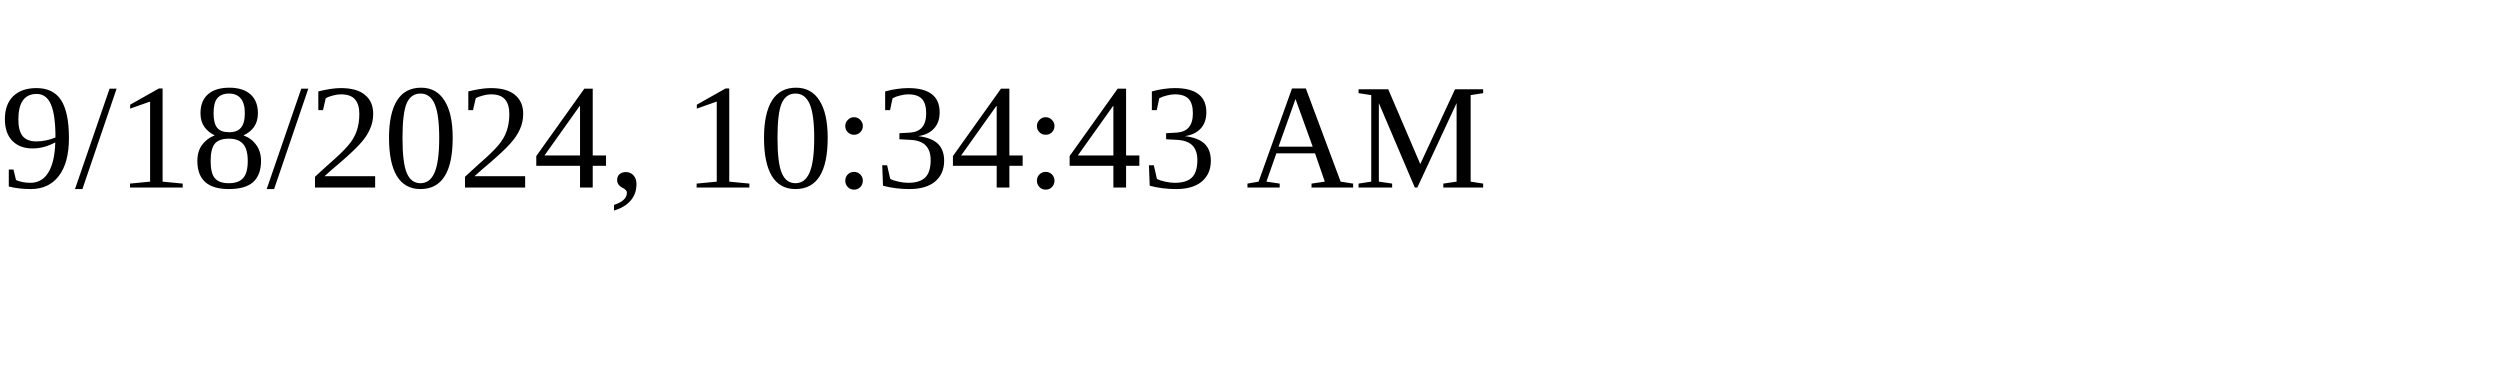
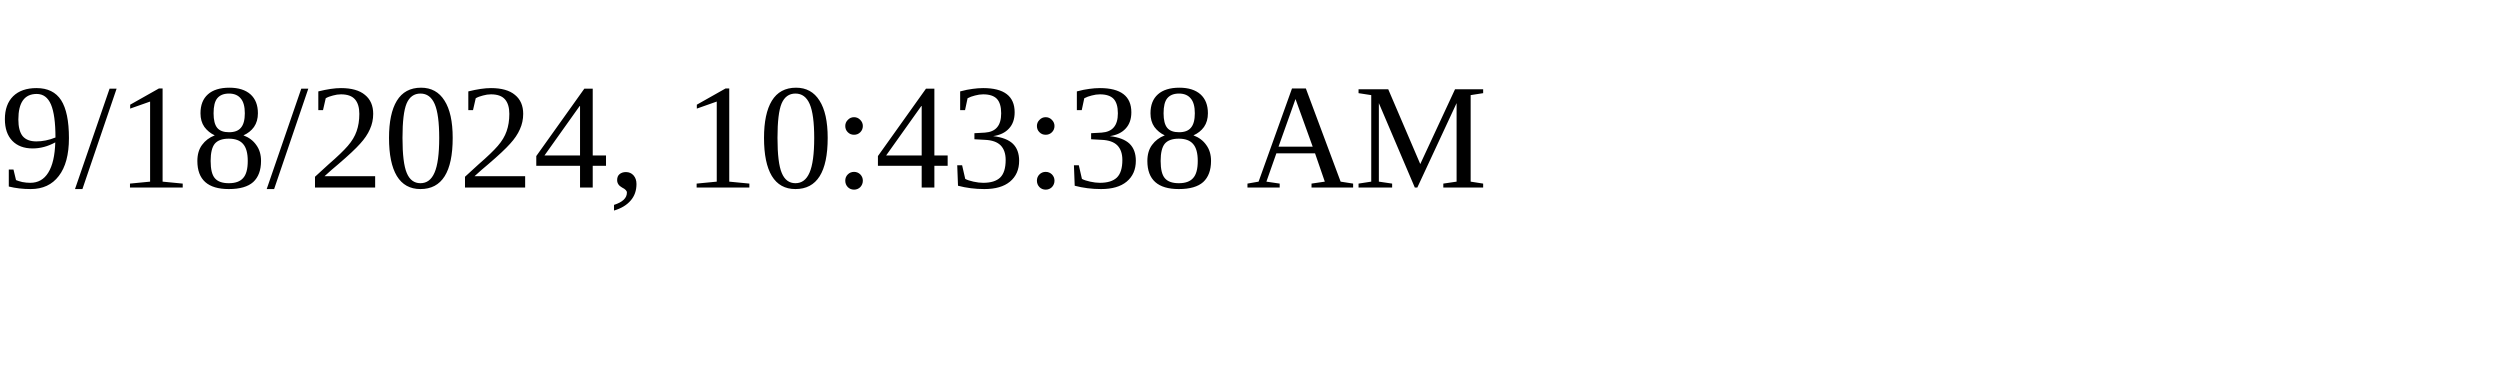
<svg xmlns="http://www.w3.org/2000/svg" height="30" width="200">
-   <text x="0" y="15">9/18/2024, 10:34:43 AM</text>
+   <text x="0" y="15">9/18/2024, 10:43:38 AM</text>
</svg>
